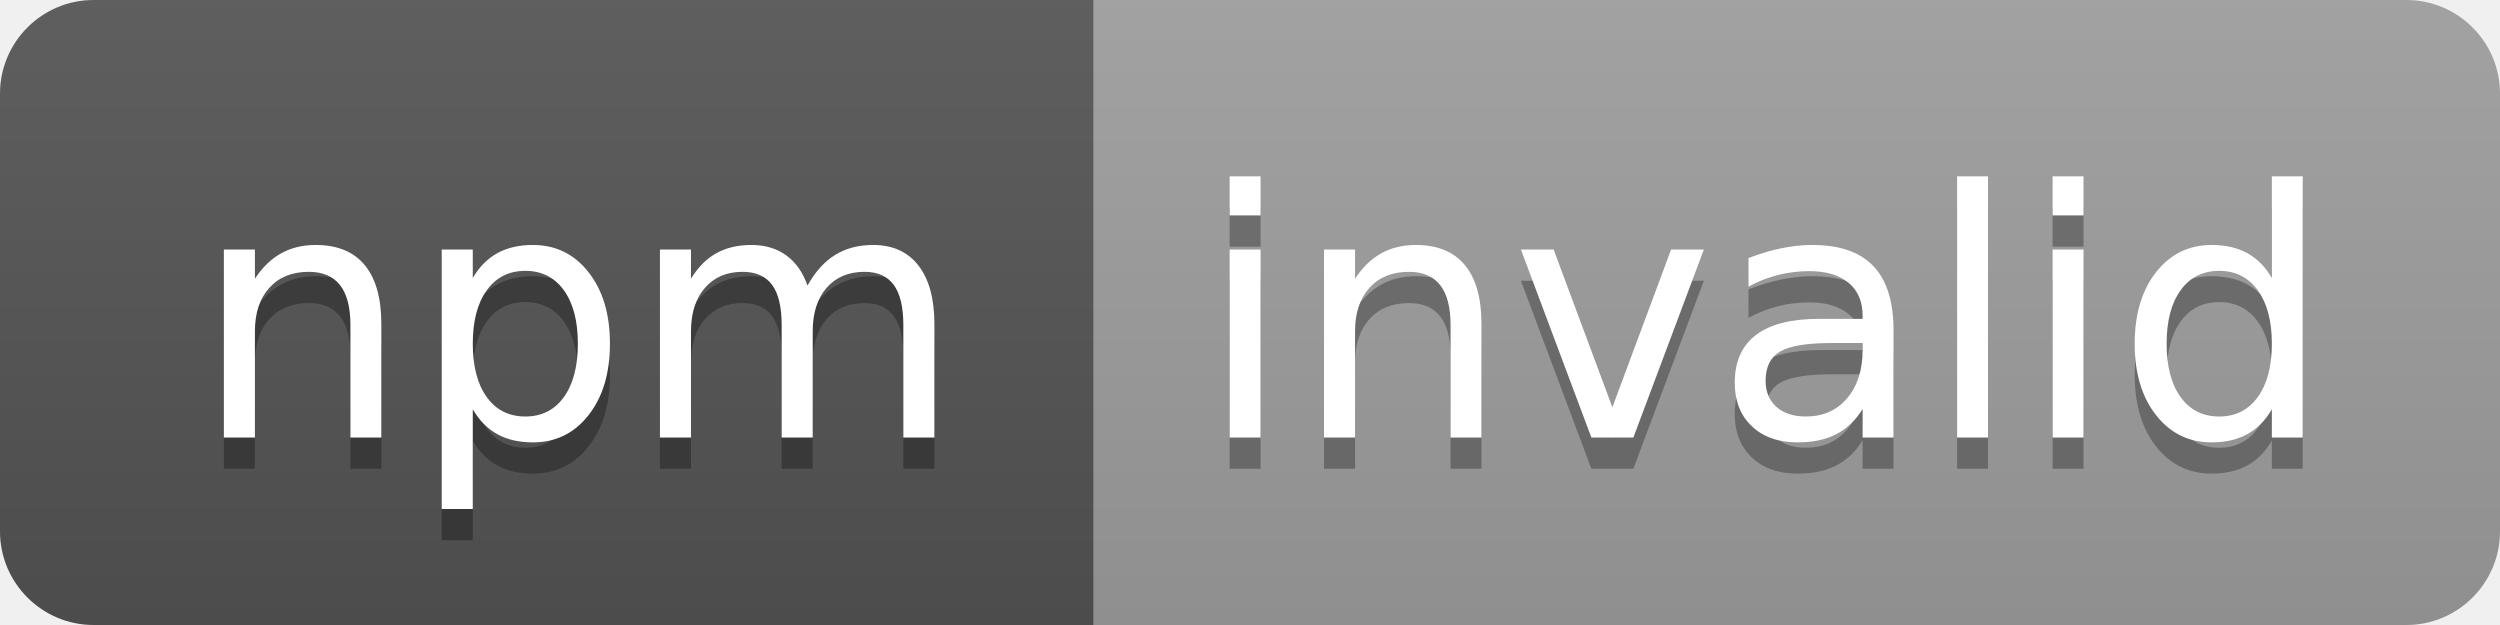
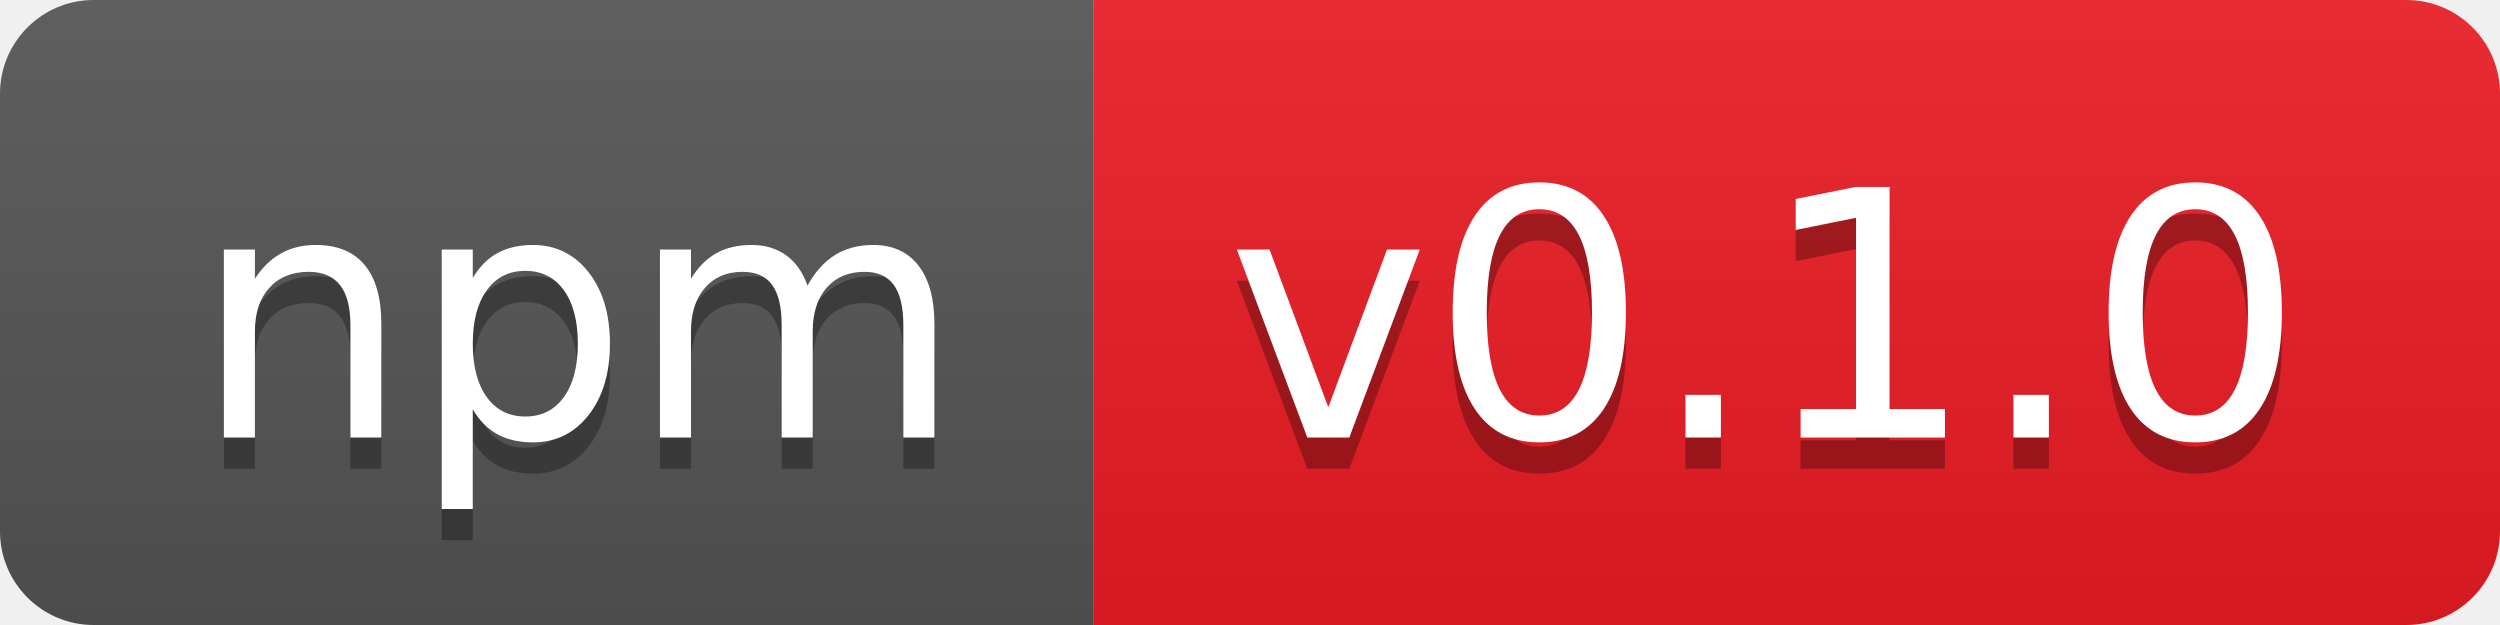
- <svg xmlns="http://www.w3.org/2000/svg" width="80" height="20" role="img" aria-label="npm: invalid">
+ <svg xmlns="http://www.w3.org/2000/svg" width="80" height="20" role="img" aria-label="npm: v0.1.0">
  <linearGradient id="s" x2="0" y2="100%">
    <stop offset="0" stop-color="#bbb" stop-opacity=".1" />
    <stop offset="1" stop-opacity=".1" />
  </linearGradient>
  <clipPath id="r">
    <rect width="80" height="20" rx="3" fill="#fff" />
  </clipPath>
  <g clip-path="url(#r)">
    <rect width="35" height="20" fill="#555" />
-     <rect x="35" width="45" height="20" fill="#9f9f9f" />
+     <rect x="35" width="45" height="20" fill="#ed1c24" />
    <rect width="80" height="20" fill="url(#s)" />
  </g>
  <g fill="#fff" text-anchor="middle" font-family="Verdana,Geneva,DejaVu Sans,sans-serif" text-rendering="geometricPrecision" font-size="110">
    <text aria-hidden="true" x="185" y="150" fill="#010101" fill-opacity=".3" transform="scale(.1)" textLength="250">npm</text>
    <text x="185" y="140" transform="scale(.1)" fill="#fff" textLength="250">npm</text>
-     <text aria-hidden="true" x="565" y="150" fill="#010101" fill-opacity=".3" transform="scale(.1)" textLength="350">invalid</text>
-     <text x="565" y="140" transform="scale(.1)" fill="#fff" textLength="350">invalid</text>
+     <text aria-hidden="true" x="565" y="150" fill="#010101" fill-opacity=".3" transform="scale(.1)" textLength="350">v0.1.0</text>
+     <text x="565" y="140" transform="scale(.1)" fill="#fff" textLength="350">v0.1.0</text>
  </g>
</svg>
